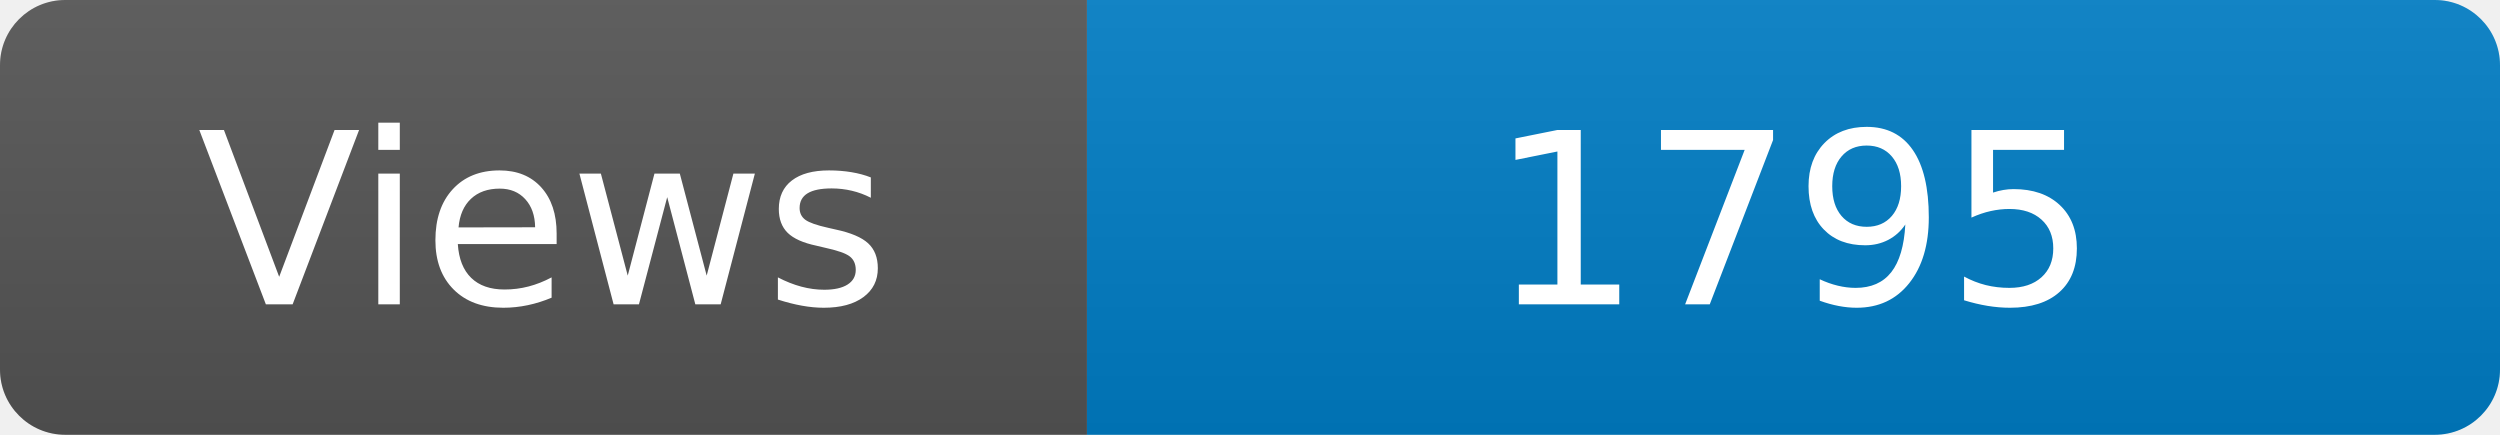
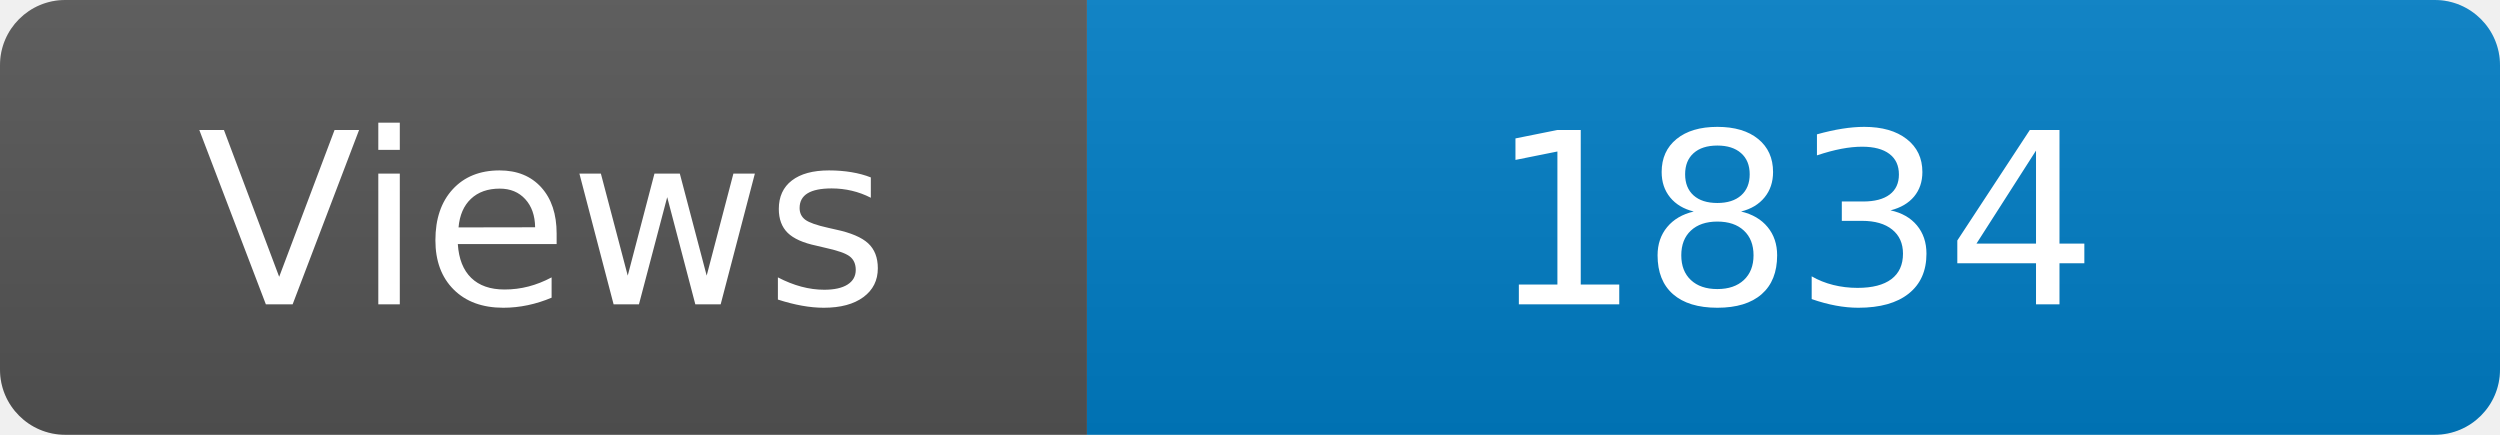
<svg xmlns="http://www.w3.org/2000/svg" width="115" height="20" role="img" aria-label="Maintained?: yes">
  <linearGradient id="s" x2="0" y2="100%">
    <stop offset="0" stop-color="#bbb" stop-opacity=".1" />
    <stop offset="1" stop-opacity=".1" />
  </linearGradient>
  <clipPath id="r">
    <rect width="115" height="20" rx="3" fill="#fff" />
  </clipPath>
  <g clip-path="url(#r)">
    <rect width="50" height="20" fill="#555" />
    <rect x="50" width="160" height="20" fill="#007ec6" />
    <rect width="115" height="20" fill="url(#s)" />
  </g>
  <g fill="#fff" text-anchor="middle" font-family="Verdana,Geneva,DejaVu Sans,sans-serif" font-size="110">
    <text x="250" y="140" transform="scale(.1)" fill="#fff">Views</text>
-     <text x="825" y="140" transform="scale(.1)" fill="#fff">1795</text>
+     <text x="825" y="140" transform="scale(.1)" fill="#fff">1834</text>
  </g>
</svg>
